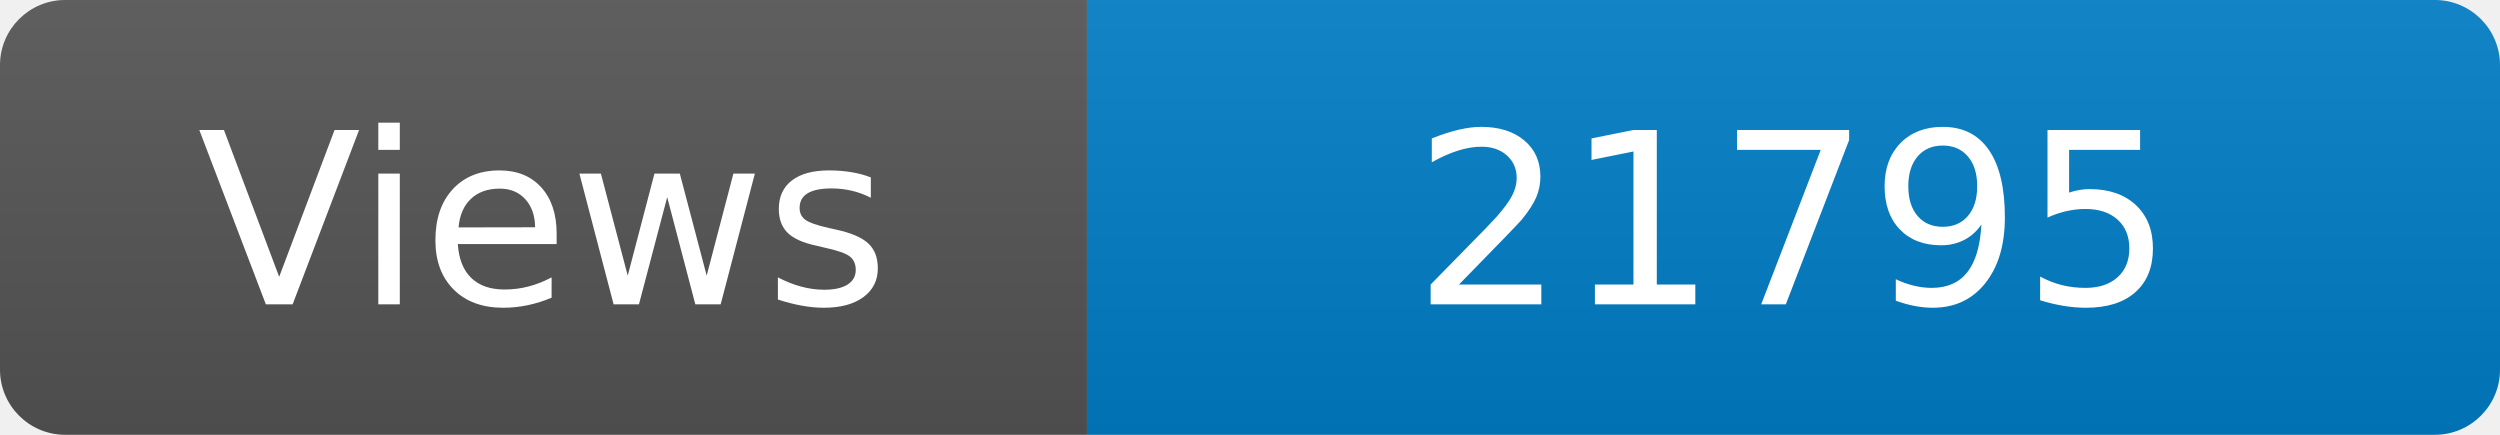
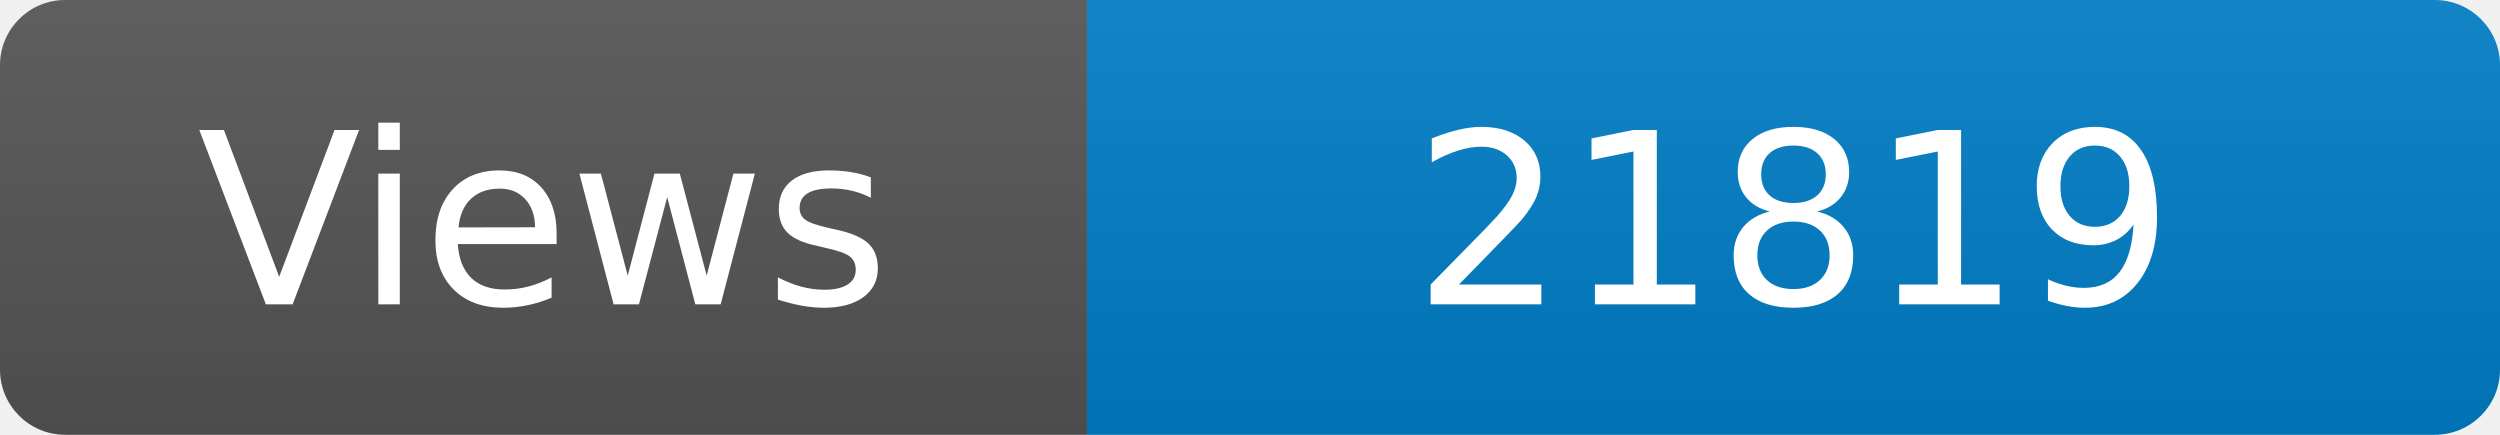
<svg xmlns="http://www.w3.org/2000/svg" width="115" height="20" role="img" aria-label="Maintained?: yes">
  <linearGradient id="s" x2="0" y2="100%">
    <stop offset="0" stop-color="#bbb" stop-opacity=".1" />
    <stop offset="1" stop-opacity=".1" />
  </linearGradient>
  <clipPath id="r">
    <rect width="115" height="20" rx="3" fill="#fff" />
  </clipPath>
  <g clip-path="url(#r)">
    <rect width="50" height="20" fill="#555" />
    <rect x="50" width="160" height="20" fill="#007ec6" />
    <rect width="115" height="20" fill="url(#s)" />
  </g>
  <g fill="#fff" text-anchor="middle" font-family="Verdana,Geneva,DejaVu Sans,sans-serif" font-size="110">
    <text x="250" y="140" transform="scale(.1)" fill="#fff">Views</text>
-     <text x="825" y="140" transform="scale(.1)" fill="#fff">21795</text>
+     <text x="825" y="140" transform="scale(.1)" fill="#fff">21819</text>
  </g>
</svg>
